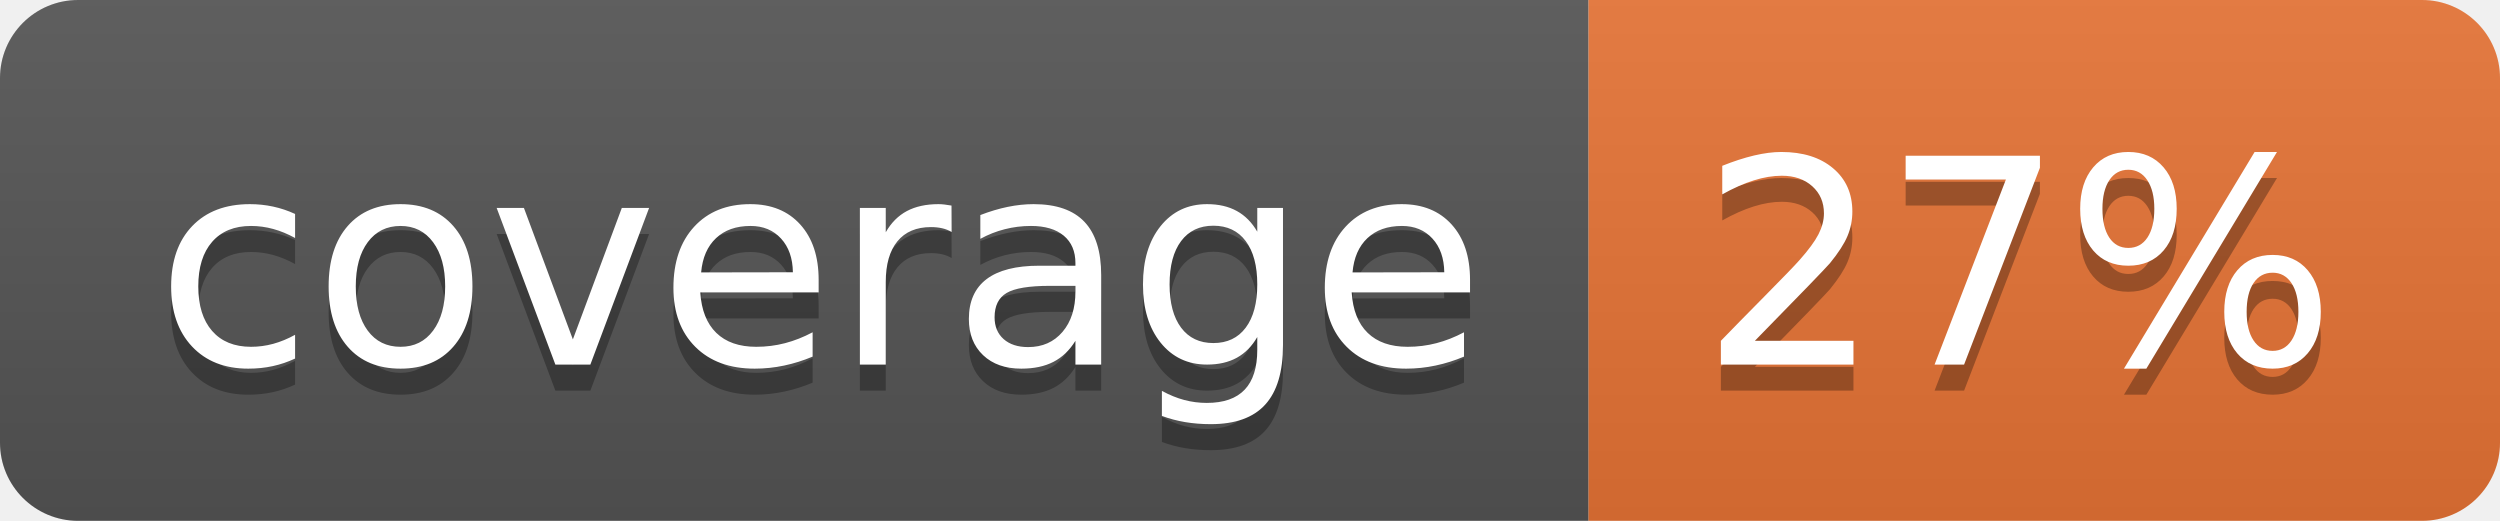
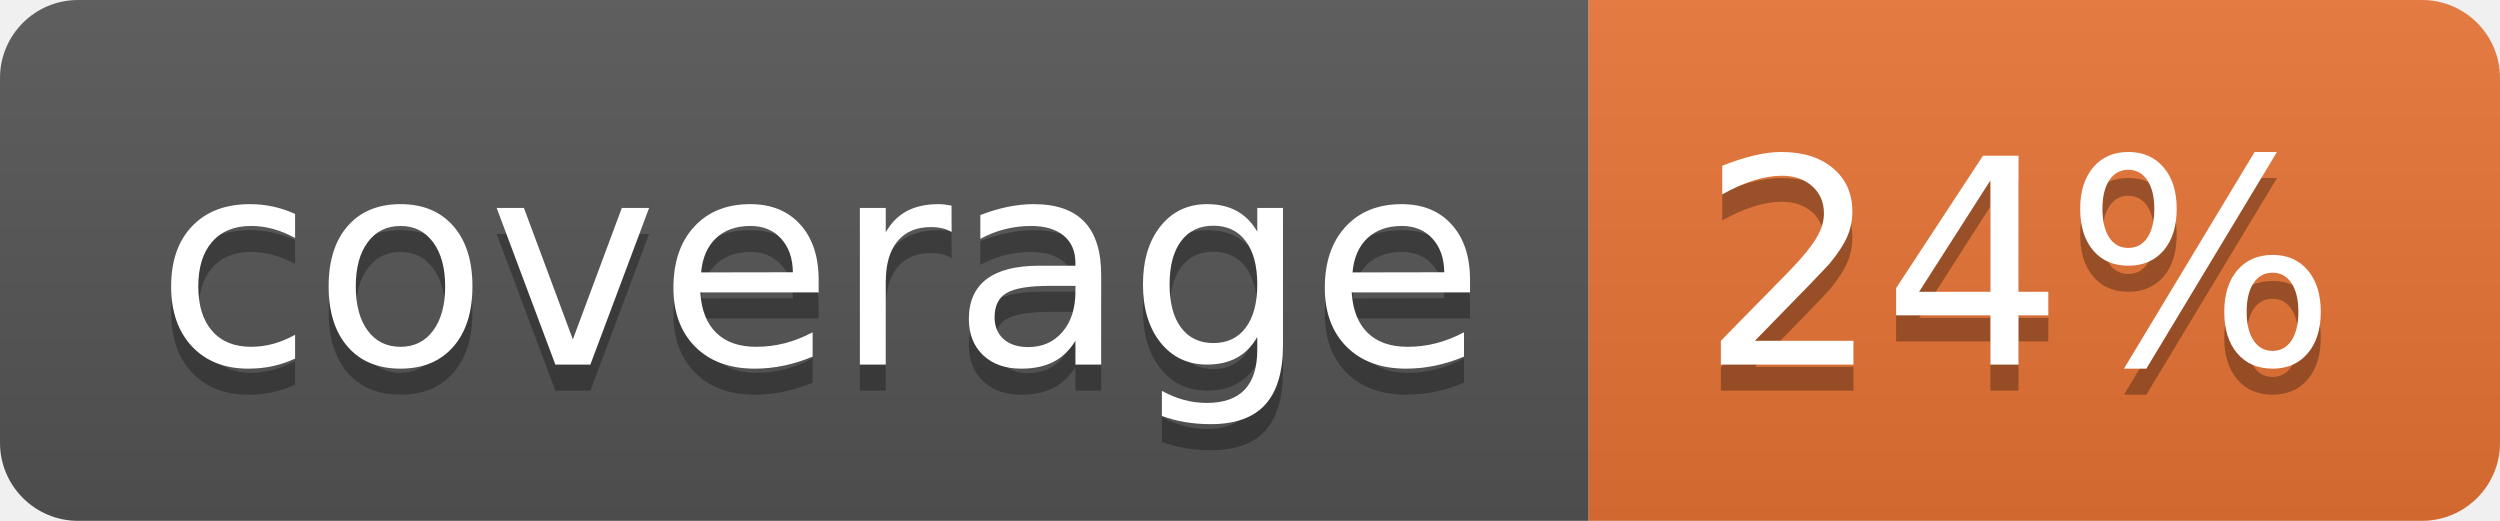
<svg xmlns="http://www.w3.org/2000/svg" width="96" height="20">
  <linearGradient id="b" x2="0" y2="100%">
    <stop offset="0" stop-color="#bbb" stop-opacity=".1" />
    <stop offset="1" stop-opacity=".1" />
  </linearGradient>
  <clipPath id="a">
    <rect width="96" height="20" rx="3" fill="#fff" />
  </clipPath>
  <g clip-path="url(#a)">
    <path fill="#555" d="M0 0h61v20H0z" />
    <path fill="#E87435" d="M61 0h35v20H61z" />
    <path fill="url(#b)" d="M0 0h96v20H0z" />
  </g>
  <g fill="#fff" text-anchor="middle" font-family="DejaVu Sans,Verdana,Geneva,sans-serif" font-size="110">
    <text x="315" y="150" fill="#010101" fill-opacity=".3" transform="scale(.1)" textLength="510">coverage</text>
    <text x="315" y="140" transform="scale(.1)" textLength="510">coverage</text>
-     <text x="775" y="150" fill="#010101" fill-opacity=".3" transform="scale(.1)" textLength="250">27%</text>
-     <text x="775" y="140" transform="scale(.1)" textLength="250">27%</text>
+     <text x="775" y="150" fill="#010101" fill-opacity=".3" transform="scale(.1)" textLength="250">24%</text>
+     <text x="775" y="140" transform="scale(.1)" textLength="250">24%</text>
  </g>
</svg>
